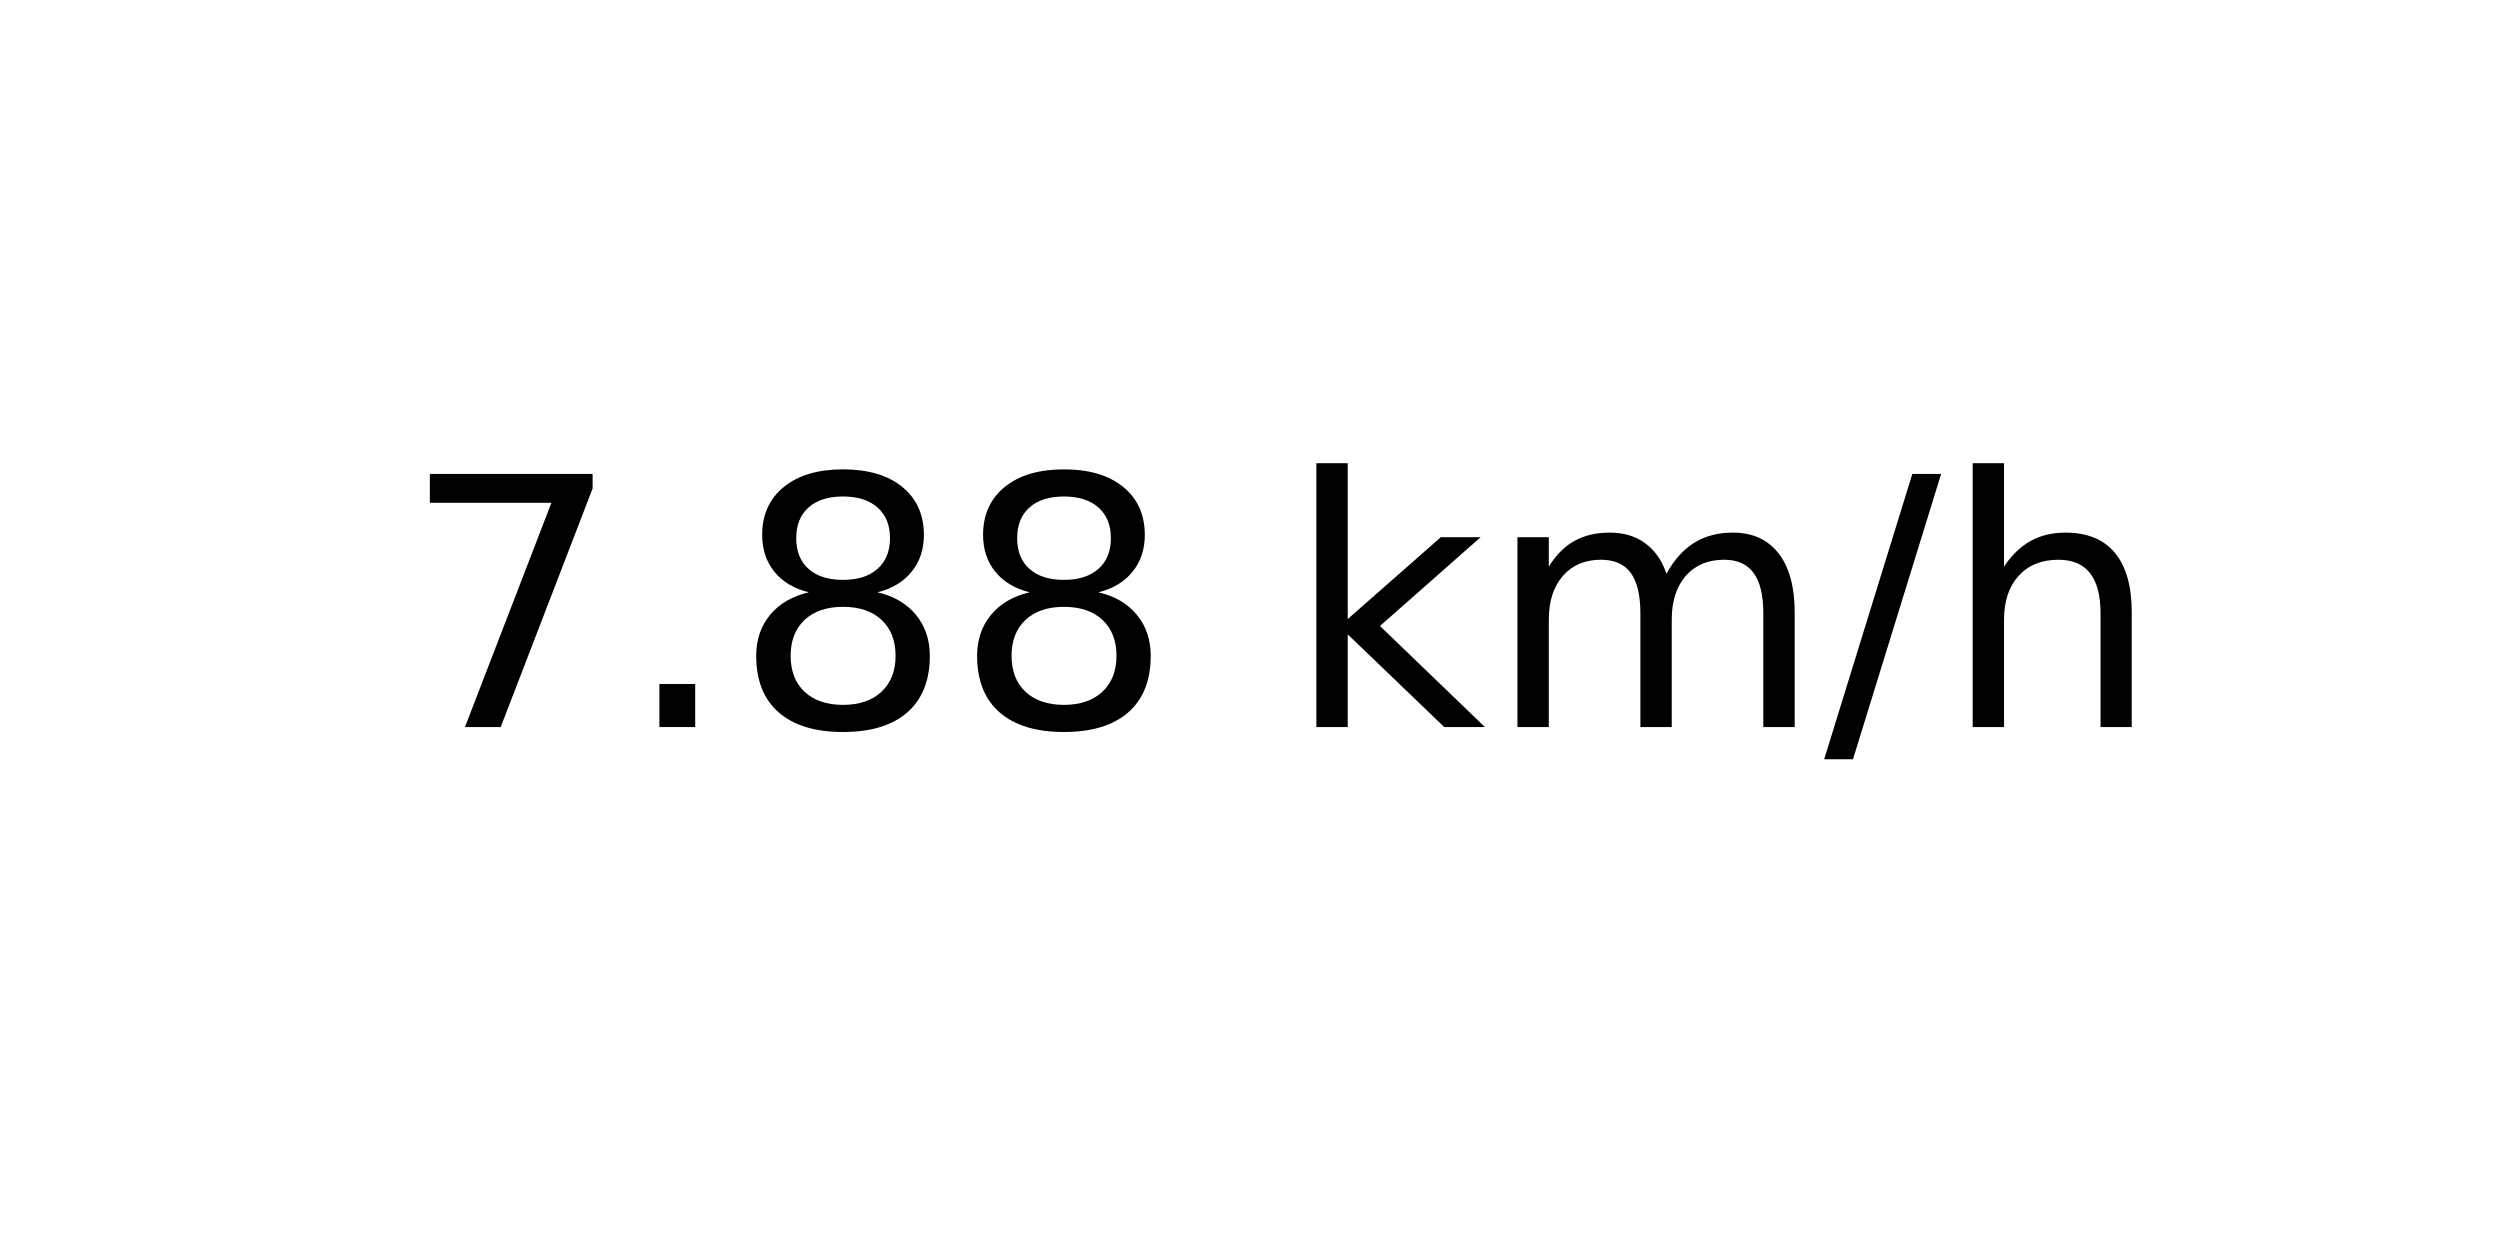
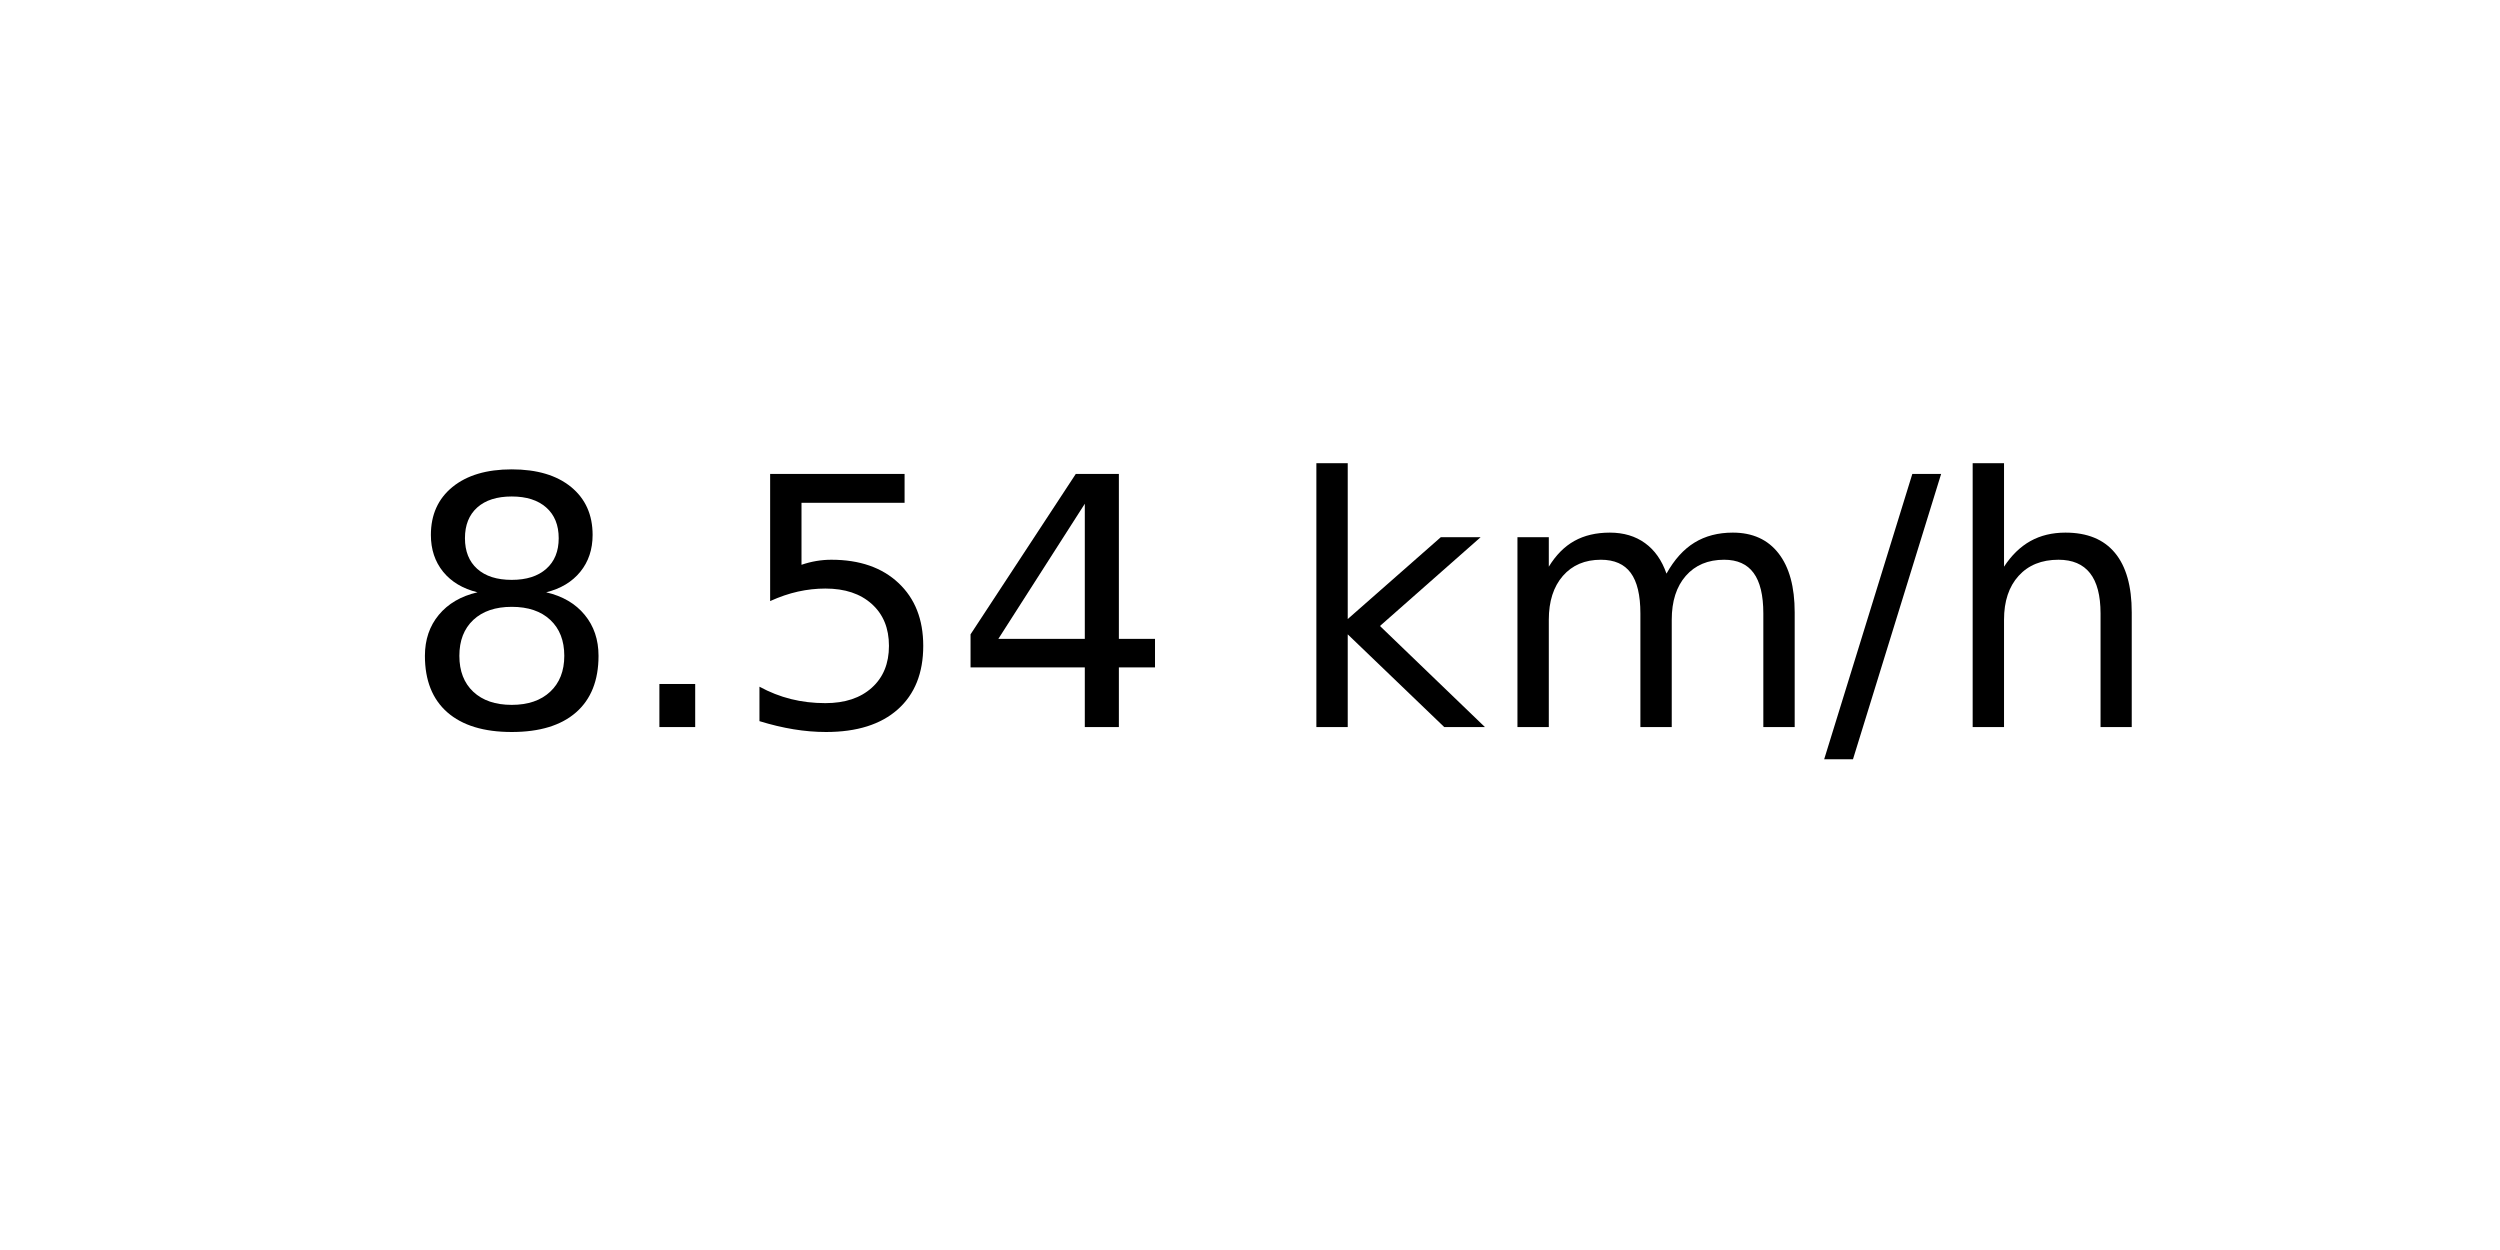
<svg xmlns="http://www.w3.org/2000/svg" xmlns:xlink="http://www.w3.org/1999/xlink" width="72pt" height="36pt" viewBox="0 0 72 36" version="1.1">
  <defs>
    <style type="text/css">*{stroke-linejoin: round; stroke-linecap: butt}</style>
  </defs>
  <g id="figure_1">
    <g id="axes_1">
      <g id="text_1">
        <g transform="translate(11.55937 20.93937) scale(0.1 -0.1)">
          <defs>
-             <path id="DejaVuSans-37" d="M 525 4666  L 3525 4666  L 3525 4397  L 1831 0  L 1172 0  L 2766 4134  L 525 4134  L 525 4666  z " transform="scale(0.015625)" />
+             <path id="DejaVuSans-38" d="M 2034 2216  Q 1584 2216 1326 1975  Q 1069 1734 1069 1313  Q 1069 891 1326 650  Q 1584 409 2034 409  Q 2484 409 2743 651  Q 3003 894 3003 1313  Q 3003 1734 2745 1975  Q 2488 2216 2034 2216  z M 1403 2484  Q 997 2584 770 2862  Q 544 3141 544 3541  Q 544 4100 942 4425  Q 1341 4750 2034 4750  Q 2731 4750 3128 4425  Q 3525 4100 3525 3541  Q 3525 3141 3298 2862  Q 3072 2584 2669 2484  Q 3125 2378 3379 2068  Q 3634 1759 3634 1313  Q 3634 634 3220 271  Q 2806 -91 2034 -91  Q 1263 -91 848 271  Q 434 634 434 1313  Q 434 1759 690 2068  Q 947 2378 1403 2484  z M 1172 3481  Q 1172 3119 1398 2916  Q 1625 2713 2034 2713  Q 2441 2713 2670 2916  Q 2900 3119 2900 3481  Q 2900 3844 2670 4047  Q 2441 4250 2034 4250  Q 1625 4250 1398 4047  Q 1172 3844 1172 3481  z " transform="scale(0.015625)" />
            <path id="DejaVuSans-2e" d="M 684 794  L 1344 794  L 1344 0  L 684 0  L 684 794  z " transform="scale(0.015625)" />
-             <path id="DejaVuSans-38" d="M 2034 2216  Q 1584 2216 1326 1975  Q 1069 1734 1069 1313  Q 1069 891 1326 650  Q 1584 409 2034 409  Q 2484 409 2743 651  Q 3003 894 3003 1313  Q 3003 1734 2745 1975  Q 2488 2216 2034 2216  z M 1403 2484  Q 997 2584 770 2862  Q 544 3141 544 3541  Q 544 4100 942 4425  Q 1341 4750 2034 4750  Q 2731 4750 3128 4425  Q 3525 4100 3525 3541  Q 3525 3141 3298 2862  Q 3072 2584 2669 2484  Q 3125 2378 3379 2068  Q 3634 1759 3634 1313  Q 3634 634 3220 271  Q 2806 -91 2034 -91  Q 1263 -91 848 271  Q 434 634 434 1313  Q 434 1759 690 2068  Q 947 2378 1403 2484  z M 1172 3481  Q 1172 3119 1398 2916  Q 1625 2713 2034 2713  Q 2441 2713 2670 2916  Q 2900 3119 2900 3481  Q 2900 3844 2670 4047  Q 2441 4250 2034 4250  Q 1625 4250 1398 4047  Q 1172 3844 1172 3481  z " transform="scale(0.015625)" />
+             <path id="DejaVuSans-35" d="M 691 4666  L 3169 4666  L 3169 4134  L 1269 4134  L 1269 2991  Q 1406 3038 1543 3061  Q 1681 3084 1819 3084  Q 2600 3084 3056 2656  Q 3513 2228 3513 1497  Q 3513 744 3044 326  Q 2575 -91 1722 -91  Q 1428 -91 1123 -41  Q 819 9 494 109  L 494 744  Q 775 591 1075 516  Q 1375 441 1709 441  Q 2250 441 2565 725  Q 2881 1009 2881 1497  Q 2881 1984 2565 2268  Q 2250 2553 1709 2553  Q 1456 2553 1204 2497  Q 953 2441 691 2322  L 691 4666  z " transform="scale(0.015625)" />
+             <path id="DejaVuSans-34" d="M 2419 4116  L 825 1625  L 2419 1625  L 2419 4116  z M 2253 4666  L 3047 4666  L 3047 1625  L 3713 1625  L 3713 1100  L 3047 1100  L 3047 0  L 2419 0  L 2419 1100  L 313 1100  L 313 1709  L 2253 4666  z " transform="scale(0.015625)" />
            <path id="DejaVuSans-20" transform="scale(0.015625)" />
            <path id="DejaVuSans-6b" d="M 581 4863  L 1159 4863  L 1159 1991  L 2875 3500  L 3609 3500  L 1753 1863  L 3688 0  L 2938 0  L 1159 1709  L 1159 0  L 581 0  L 581 4863  z " transform="scale(0.015625)" />
            <path id="DejaVuSans-6d" d="M 3328 2828  Q 3544 3216 3844 3400  Q 4144 3584 4550 3584  Q 5097 3584 5394 3201  Q 5691 2819 5691 2113  L 5691 0  L 5113 0  L 5113 2094  Q 5113 2597 4934 2840  Q 4756 3084 4391 3084  Q 3944 3084 3684 2787  Q 3425 2491 3425 1978  L 3425 0  L 2847 0  L 2847 2094  Q 2847 2600 2669 2842  Q 2491 3084 2119 3084  Q 1678 3084 1418 2786  Q 1159 2488 1159 1978  L 1159 0  L 581 0  L 581 3500  L 1159 3500  L 1159 2956  Q 1356 3278 1631 3431  Q 1906 3584 2284 3584  Q 2666 3584 2933 3390  Q 3200 3197 3328 2828  z " transform="scale(0.015625)" />
            <path id="DejaVuSans-2f" d="M 1625 4666  L 2156 4666  L 531 -594  L 0 -594  L 1625 4666  z " transform="scale(0.015625)" />
            <path id="DejaVuSans-68" d="M 3513 2113  L 3513 0  L 2938 0  L 2938 2094  Q 2938 2591 2744 2837  Q 2550 3084 2163 3084  Q 1697 3084 1428 2787  Q 1159 2491 1159 1978  L 1159 0  L 581 0  L 581 4863  L 1159 4863  L 1159 2956  Q 1366 3272 1645 3428  Q 1925 3584 2291 3584  Q 2894 3584 3203 3211  Q 3513 2838 3513 2113  z " transform="scale(0.015625)" />
          </defs>
-           <use xlink:href="#DejaVuSans-37" />
+           <use xlink:href="#DejaVuSans-38" />
          <use xlink:href="#DejaVuSans-2e" x="63.623" />
-           <use xlink:href="#DejaVuSans-38" x="95.41" />
-           <use xlink:href="#DejaVuSans-38" x="159.033" />
+           <use xlink:href="#DejaVuSans-35" x="95.41" />
+           <use xlink:href="#DejaVuSans-34" x="159.033" />
          <use xlink:href="#DejaVuSans-20" x="222.656" />
          <use xlink:href="#DejaVuSans-6b" x="254.443" />
          <use xlink:href="#DejaVuSans-6d" x="312.354" />
          <use xlink:href="#DejaVuSans-2f" x="409.766" />
          <use xlink:href="#DejaVuSans-68" x="443.457" />
        </g>
      </g>
    </g>
  </g>
</svg>
